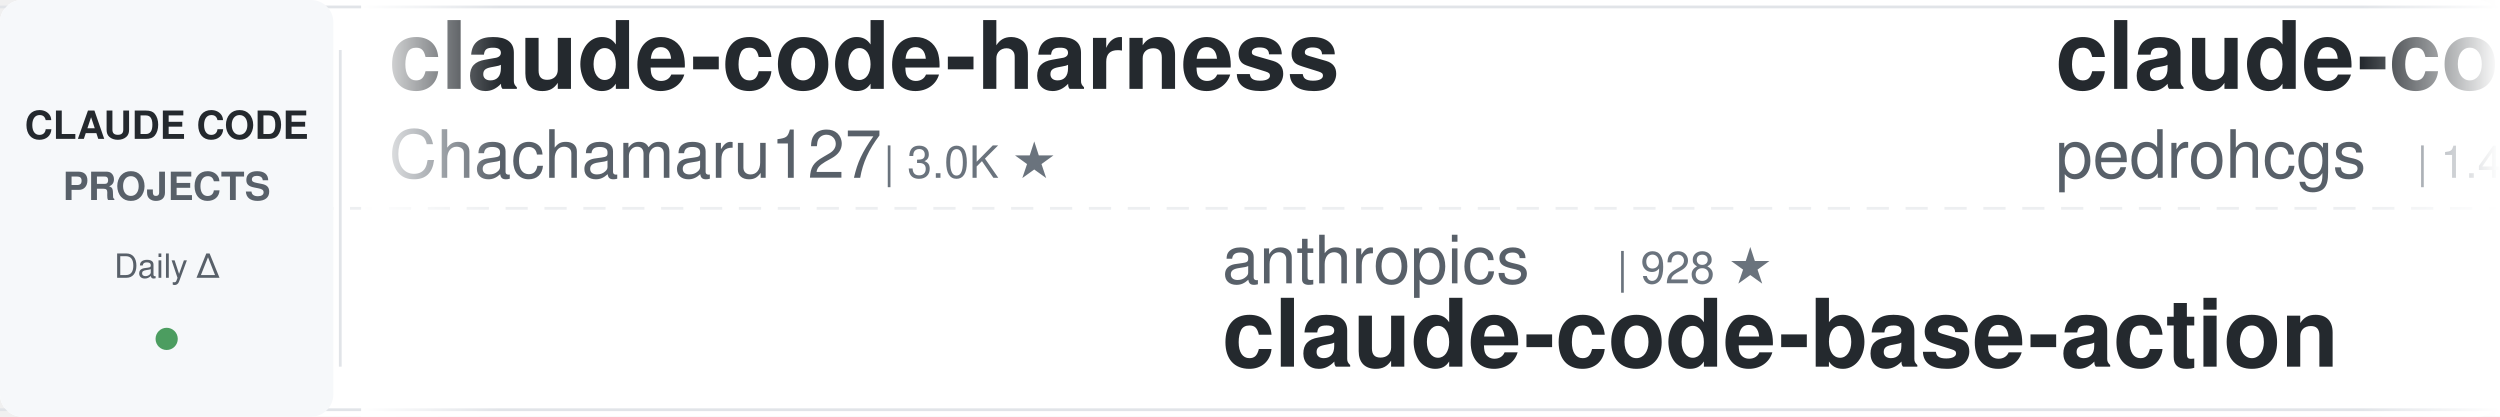
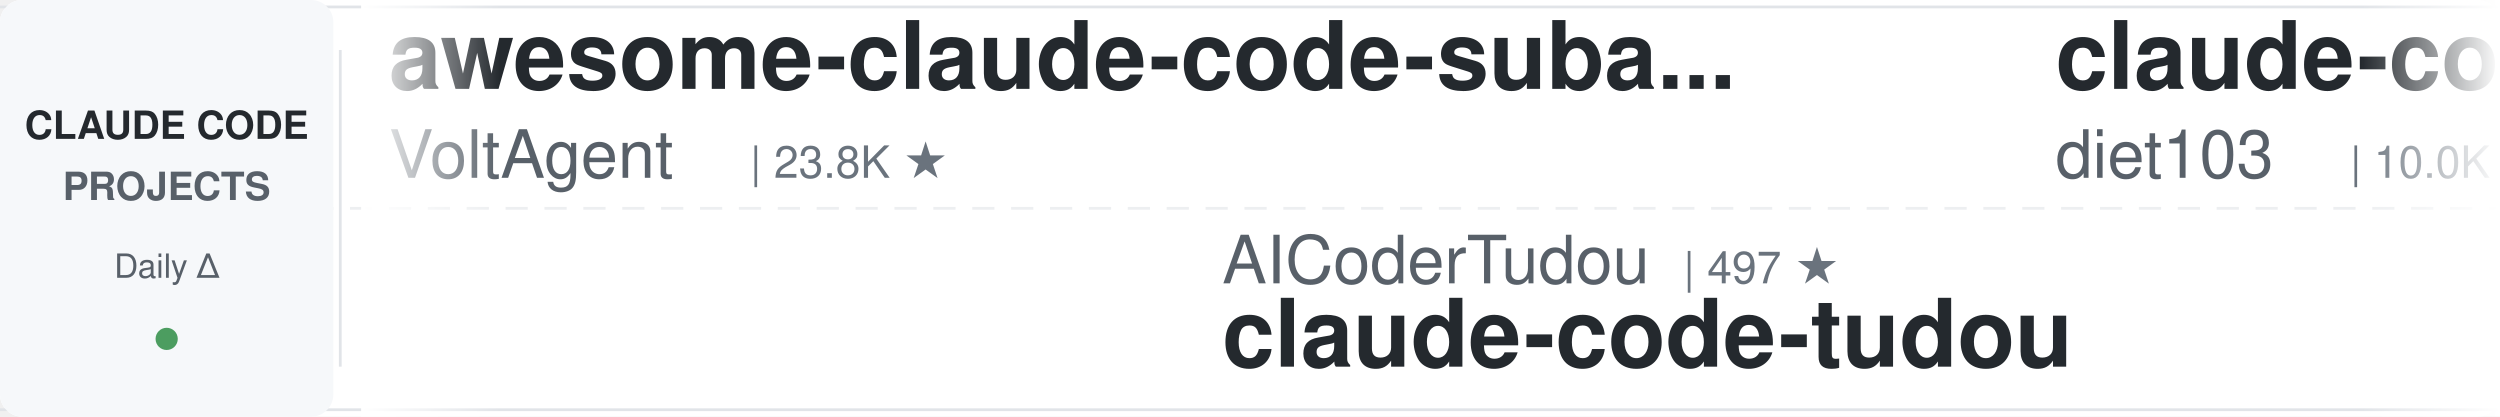
<svg xmlns="http://www.w3.org/2000/svg" width="900" height="150">
  <defs>
    <linearGradient id="leftFade" x1="0%" y1="0%" x2="100%" y2="0%">
      <stop offset="0%" style="stop-color:#ffffff;stop-opacity:1" />
      <stop offset="100%" style="stop-color:#ffffff;stop-opacity:0" />
    </linearGradient>
    <linearGradient id="rightFade" x1="0%" y1="0%" x2="100%" y2="0%">
      <stop offset="0%" style="stop-color:#ffffff;stop-opacity:0" />
      <stop offset="100%" style="stop-color:#ffffff;stop-opacity:1" />
    </linearGradient>
  </defs>
  <rect width="900" height="150" fill="#ffffff" rx="8" />
  <rect x="0" y="2" width="900" height="1" fill="#e1e4e8" />
  <rect x="0" y="147" width="900" height="1" fill="#e1e4e8" />
  <line x1="0" y1="75" x2="900" y2="75" stroke="#e1e4e8" stroke-width="1" stroke-dasharray="8 6" opacity="0.6" />
  <rect x="0" y="0" width="120" height="150" fill="#f6f8fa" rx="8" />
  <text x="60" y="50" font-family="-apple-system, BlinkMacSystemFont, 'Segoe UI', Helvetica, Arial, sans-serif" font-size="14" font-weight="600" fill="#24292e" text-anchor="middle">CLAUDE CODE</text>
  <text x="60" y="72" font-family="-apple-system, BlinkMacSystemFont, 'Segoe UI', Helvetica, Arial, sans-serif" font-size="14" font-weight="600" fill="#586069" text-anchor="middle">PROJECTS</text>
  <text x="60" y="100" font-family="-apple-system, BlinkMacSystemFont, 'Segoe UI', Helvetica, Arial, sans-serif" font-size="12" font-weight="500" fill="#586069" text-anchor="middle">Daily Δ</text>
  <circle cx="60" cy="122" r="4" fill="#22863a" opacity="0.8" />
  <rect x="122" y="18" width="1" height="114" fill="#e1e4e8" />
  <clipPath id="tickerClip">
    <rect x="130" y="0" width="770" height="150" />
  </clipPath>
  <g clip-path="url(#tickerClip)">
    <g id="tickerItems">
      <animateTransform attributeName="transform" attributeType="XML" type="translate" from="0 0" to="-3000 0" dur="54s" repeatCount="indefinite" />
      <g transform="translate(0, 0)">
-         <text x="140" y="32" font-family="-apple-system, BlinkMacSystemFont, 'Segoe UI', Helvetica, Arial, sans-serif" font-size="34" font-weight="600" fill="#24292e">claude-code-harness</text>
-         <text x="140" y="64" font-family="-apple-system, BlinkMacSystemFont, 'Segoe UI', Helvetica, Arial, sans-serif" font-size="24" font-weight="400" fill="#586069">Chachamaru127</text>
-         <text x="318" y="64" font-family="-apple-system, BlinkMacSystemFont, 'Segoe UI', Helvetica, Arial, sans-serif" font-size="16" font-weight="500" fill="#6a737d">| 3.0K ★</text>
+         <text x="140" y="32" font-family="-apple-system, BlinkMacSystemFont, 'Segoe UI', Helvetica, Arial, sans-serif" font-size="34" font-weight="600" fill="#24292e">awesome-claude-code-suba...</text>
+         <text x="140" y="64" font-family="-apple-system, BlinkMacSystemFont, 'Segoe UI', Helvetica, Arial, sans-serif" font-size="24" font-weight="400" fill="#586069">VoltAgent</text>
+         <text x="270" y="64" font-family="-apple-system, BlinkMacSystemFont, 'Segoe UI', Helvetica, Arial, sans-serif" font-size="16" font-weight="500" fill="#6a737d">| 23.8K ★</text>
      </g>
      <g transform="translate(300, 0)">
+         <text x="140" y="102" font-family="-apple-system, BlinkMacSystemFont, 'Segoe UI', Helvetica, Arial, sans-serif" font-size="24" font-weight="400" fill="#586069">AICoderTudou</text>
+         <text x="306" y="102" font-family="-apple-system, BlinkMacSystemFont, 'Segoe UI', Helvetica, Arial, sans-serif" font-size="16" font-weight="500" fill="#6a737d">| 497 ★</text>
+         <text x="140" y="132" font-family="-apple-system, BlinkMacSystemFont, 'Segoe UI', Helvetica, Arial, sans-serif" font-size="34" font-weight="600" fill="#24292e">claude-code-tudou</text>
+       </g>
+       <g transform="translate(600, 0)">
+         <text x="140" y="32" font-family="-apple-system, BlinkMacSystemFont, 'Segoe UI', Helvetica, Arial, sans-serif" font-size="34" font-weight="600" fill="#24292e">claude-code-infrastructu...</text>
+         <text x="140" y="64" font-family="-apple-system, BlinkMacSystemFont, 'Segoe UI', Helvetica, Arial, sans-serif" font-size="24" font-weight="400" fill="#586069">diet103</text>
+         <text x="246" y="64" font-family="-apple-system, BlinkMacSystemFont, 'Segoe UI', Helvetica, Arial, sans-serif" font-size="16" font-weight="500" fill="#6a737d">| 10.0K ★</text>
+       </g>
+       <g transform="translate(900, 0)">
+         <text x="140" y="102" font-family="-apple-system, BlinkMacSystemFont, 'Segoe UI', Helvetica, Arial, sans-serif" font-size="24" font-weight="400" fill="#586069">SeemSeam</text>
+         <text x="258" y="102" font-family="-apple-system, BlinkMacSystemFont, 'Segoe UI', Helvetica, Arial, sans-serif" font-size="16" font-weight="500" fill="#6a737d">| 3.3K ★</text>
+         <text x="140" y="132" font-family="-apple-system, BlinkMacSystemFont, 'Segoe UI', Helvetica, Arial, sans-serif" font-size="34" font-weight="600" fill="#24292e">claude_codex_bridge</text>
+       </g>
+       <g transform="translate(1200, 0)">
+         <text x="140" y="32" font-family="-apple-system, BlinkMacSystemFont, 'Segoe UI', Helvetica, Arial, sans-serif" font-size="34" font-weight="600" fill="#24292e">claude-code-cli</text>
+         <text x="140" y="64" font-family="-apple-system, BlinkMacSystemFont, 'Segoe UI', Helvetica, Arial, sans-serif" font-size="24" font-weight="400" fill="#586069">huangserva</text>
+         <text x="282" y="64" font-family="-apple-system, BlinkMacSystemFont, 'Segoe UI', Helvetica, Arial, sans-serif" font-size="16" font-weight="500" fill="#6a737d">| 621 ★</text>
+       </g>
+       <g transform="translate(1500, 0)">
+         <text x="140" y="102" font-family="-apple-system, BlinkMacSystemFont, 'Segoe UI', Helvetica, Arial, sans-serif" font-size="24" font-weight="400" fill="#586069">Njengah</text>
+         <text x="246" y="102" font-family="-apple-system, BlinkMacSystemFont, 'Segoe UI', Helvetica, Arial, sans-serif" font-size="16" font-weight="500" fill="#6a737d">| 1.9K ★</text>
+         <text x="140" y="132" font-family="-apple-system, BlinkMacSystemFont, 'Segoe UI', Helvetica, Arial, sans-serif" font-size="34" font-weight="600" fill="#24292e">claude-code-cheat-sheet</text>
+       </g>
+       <g transform="translate(1800, 0)">
+         <text x="140" y="32" font-family="-apple-system, BlinkMacSystemFont, 'Segoe UI', Helvetica, Arial, sans-serif" font-size="34" font-weight="600" fill="#24292e">claude-code-engineering</text>
+         <text x="140" y="64" font-family="-apple-system, BlinkMacSystemFont, 'Segoe UI', Helvetica, Arial, sans-serif" font-size="24" font-weight="400" fill="#586069">huangjia2019</text>
+         <text x="306" y="64" font-family="-apple-system, BlinkMacSystemFont, 'Segoe UI', Helvetica, Arial, sans-serif" font-size="16" font-weight="500" fill="#6a737d">| 1.0K ★</text>
+       </g>
+       <g transform="translate(2100, 0)">
        <text x="140" y="102" font-family="-apple-system, BlinkMacSystemFont, 'Segoe UI', Helvetica, Arial, sans-serif" font-size="24" font-weight="400" fill="#586069">anthropics</text>
-         <text x="282" y="102" font-family="-apple-system, BlinkMacSystemFont, 'Segoe UI', Helvetica, Arial, sans-serif" font-size="16" font-weight="500" fill="#6a737d">| 928 ★</text>
+         <text x="282" y="102" font-family="-apple-system, BlinkMacSystemFont, 'Segoe UI', Helvetica, Arial, sans-serif" font-size="16" font-weight="500" fill="#6a737d">| 929 ★</text>
        <text x="140" y="132" font-family="-apple-system, BlinkMacSystemFont, 'Segoe UI', Helvetica, Arial, sans-serif" font-size="34" font-weight="600" fill="#24292e">claude-code-base-action</text>
      </g>
-       <g transform="translate(600, 0)">
-         <text x="140" y="32" font-family="-apple-system, BlinkMacSystemFont, 'Segoe UI', Helvetica, Arial, sans-serif" font-size="34" font-weight="600" fill="#24292e">claude-code-my-workflow</text>
-         <text x="140" y="64" font-family="-apple-system, BlinkMacSystemFont, 'Segoe UI', Helvetica, Arial, sans-serif" font-size="24" font-weight="400" fill="#586069">pedrohcgs</text>
-         <text x="270" y="64" font-family="-apple-system, BlinkMacSystemFont, 'Segoe UI', Helvetica, Arial, sans-serif" font-size="16" font-weight="500" fill="#6a737d">| 1.4K ★</text>
-       </g>
-       <g transform="translate(900, 0)">
-         <text x="140" y="102" font-family="-apple-system, BlinkMacSystemFont, 'Segoe UI', Helvetica, Arial, sans-serif" font-size="24" font-weight="400" fill="#586069">Pimzino</text>
-         <text x="246" y="102" font-family="-apple-system, BlinkMacSystemFont, 'Segoe UI', Helvetica, Arial, sans-serif" font-size="16" font-weight="500" fill="#6a737d">| 3.8K ★</text>
-         <text x="140" y="132" font-family="-apple-system, BlinkMacSystemFont, 'Segoe UI', Helvetica, Arial, sans-serif" font-size="34" font-weight="600" fill="#24292e">claude-code-spec-workflo...</text>
-       </g>
-       <g transform="translate(1200, 0)">
-         <text x="140" y="32" font-family="-apple-system, BlinkMacSystemFont, 'Segoe UI', Helvetica, Arial, sans-serif" font-size="34" font-weight="600" fill="#24292e">Auto-claude-code-researc...</text>
-         <text x="140" y="64" font-family="-apple-system, BlinkMacSystemFont, 'Segoe UI', Helvetica, Arial, sans-serif" font-size="24" font-weight="400" fill="#586069">wanshuiyin</text>
-         <text x="282" y="64" font-family="-apple-system, BlinkMacSystemFont, 'Segoe UI', Helvetica, Arial, sans-serif" font-size="16" font-weight="500" fill="#6a737d">| 14.0K ★</text>
-       </g>
-       <g transform="translate(1500, 0)">
-         <text x="140" y="102" font-family="-apple-system, BlinkMacSystemFont, 'Segoe UI', Helvetica, Arial, sans-serif" font-size="24" font-weight="400" fill="#586069">huangjia2019</text>
-         <text x="306" y="102" font-family="-apple-system, BlinkMacSystemFont, 'Segoe UI', Helvetica, Arial, sans-serif" font-size="16" font-weight="500" fill="#6a737d">| 1.0K ★</text>
-         <text x="140" y="132" font-family="-apple-system, BlinkMacSystemFont, 'Segoe UI', Helvetica, Arial, sans-serif" font-size="34" font-weight="600" fill="#24292e">claude-code-engineering</text>
-       </g>
-       <g transform="translate(1800, 0)">
-         <text x="140" y="32" font-family="-apple-system, BlinkMacSystemFont, 'Segoe UI', Helvetica, Arial, sans-serif" font-size="34" font-weight="600" fill="#24292e">claude-code-security-rev...</text>
-         <text x="140" y="64" font-family="-apple-system, BlinkMacSystemFont, 'Segoe UI', Helvetica, Arial, sans-serif" font-size="24" font-weight="400" fill="#586069">anthropics</text>
-         <text x="282" y="64" font-family="-apple-system, BlinkMacSystemFont, 'Segoe UI', Helvetica, Arial, sans-serif" font-size="16" font-weight="500" fill="#6a737d">| 5.7K ★</text>
-       </g>
-       <g transform="translate(2100, 0)">
-         <text x="140" y="102" font-family="-apple-system, BlinkMacSystemFont, 'Segoe UI', Helvetica, Arial, sans-serif" font-size="24" font-weight="400" fill="#586069">ding113</text>
-         <text x="246" y="102" font-family="-apple-system, BlinkMacSystemFont, 'Segoe UI', Helvetica, Arial, sans-serif" font-size="16" font-weight="500" fill="#6a737d">| 3.3K ★</text>
-         <text x="140" y="132" font-family="-apple-system, BlinkMacSystemFont, 'Segoe UI', Helvetica, Arial, sans-serif" font-size="34" font-weight="600" fill="#24292e">claude-code-hub</text>
-       </g>
      <g transform="translate(2400, 0)">
-         <text x="140" y="32" font-family="-apple-system, BlinkMacSystemFont, 'Segoe UI', Helvetica, Arial, sans-serif" font-size="34" font-weight="600" fill="#24292e">claude-code-ultimate-gui...</text>
-         <text x="140" y="64" font-family="-apple-system, BlinkMacSystemFont, 'Segoe UI', Helvetica, Arial, sans-serif" font-size="24" font-weight="400" fill="#586069">FlorianBruniaux</text>
-         <text x="342" y="64" font-family="-apple-system, BlinkMacSystemFont, 'Segoe UI', Helvetica, Arial, sans-serif" font-size="16" font-weight="500" fill="#6a737d">| 5.6K ★</text>
+         <text x="140" y="32" font-family="-apple-system, BlinkMacSystemFont, 'Segoe UI', Helvetica, Arial, sans-serif" font-size="34" font-weight="600" fill="#24292e">Dive-into-Claude-Code</text>
+         <text x="140" y="64" font-family="-apple-system, BlinkMacSystemFont, 'Segoe UI', Helvetica, Arial, sans-serif" font-size="24" font-weight="400" fill="#586069">VILA-Lab</text>
+         <text x="258" y="64" font-family="-apple-system, BlinkMacSystemFont, 'Segoe UI', Helvetica, Arial, sans-serif" font-size="16" font-weight="500" fill="#6a737d">| 2.0K ★</text>
      </g>
      <g transform="translate(2700, 0)">
-         <text x="140" y="102" font-family="-apple-system, BlinkMacSystemFont, 'Segoe UI', Helvetica, Arial, sans-serif" font-size="24" font-weight="400" fill="#586069">Piebald-AI</text>
-         <text x="282" y="102" font-family="-apple-system, BlinkMacSystemFont, 'Segoe UI', Helvetica, Arial, sans-serif" font-size="16" font-weight="500" fill="#6a737d">| 12.1K ★</text>
-         <text x="140" y="132" font-family="-apple-system, BlinkMacSystemFont, 'Segoe UI', Helvetica, Arial, sans-serif" font-size="34" font-weight="600" fill="#24292e">claude-code-system-promp...</text>
+         <text x="140" y="102" font-family="-apple-system, BlinkMacSystemFont, 'Segoe UI', Helvetica, Arial, sans-serif" font-size="24" font-weight="400" fill="#586069">hangsman</text>
+         <text x="258" y="102" font-family="-apple-system, BlinkMacSystemFont, 'Segoe UI', Helvetica, Arial, sans-serif" font-size="16" font-weight="500" fill="#6a737d">| 790 ★</text>
+         <text x="140" y="132" font-family="-apple-system, BlinkMacSystemFont, 'Segoe UI', Helvetica, Arial, sans-serif" font-size="34" font-weight="600" fill="#24292e">claude-code-source</text>
      </g>
      <g transform="translate(3000, 0)">
-         <text x="140" y="32" font-family="-apple-system, BlinkMacSystemFont, 'Segoe UI', Helvetica, Arial, sans-serif" font-size="34" font-weight="600" fill="#24292e">claude-code-harness</text>
-         <text x="140" y="64" font-family="-apple-system, BlinkMacSystemFont, 'Segoe UI', Helvetica, Arial, sans-serif" font-size="24" font-weight="400" fill="#586069">Chachamaru127</text>
-         <text x="318" y="64" font-family="-apple-system, BlinkMacSystemFont, 'Segoe UI', Helvetica, Arial, sans-serif" font-size="16" font-weight="500" fill="#6a737d">| 3.0K ★</text>
+         <text x="140" y="32" font-family="-apple-system, BlinkMacSystemFont, 'Segoe UI', Helvetica, Arial, sans-serif" font-size="34" font-weight="600" fill="#24292e">awesome-claude-code-suba...</text>
+         <text x="140" y="64" font-family="-apple-system, BlinkMacSystemFont, 'Segoe UI', Helvetica, Arial, sans-serif" font-size="24" font-weight="400" fill="#586069">VoltAgent</text>
+         <text x="270" y="64" font-family="-apple-system, BlinkMacSystemFont, 'Segoe UI', Helvetica, Arial, sans-serif" font-size="16" font-weight="500" fill="#6a737d">| 23.8K ★</text>
      </g>
      <g transform="translate(3300, 0)">
-         <text x="140" y="102" font-family="-apple-system, BlinkMacSystemFont, 'Segoe UI', Helvetica, Arial, sans-serif" font-size="24" font-weight="400" fill="#586069">anthropics</text>
-         <text x="282" y="102" font-family="-apple-system, BlinkMacSystemFont, 'Segoe UI', Helvetica, Arial, sans-serif" font-size="16" font-weight="500" fill="#6a737d">| 928 ★</text>
-         <text x="140" y="132" font-family="-apple-system, BlinkMacSystemFont, 'Segoe UI', Helvetica, Arial, sans-serif" font-size="34" font-weight="600" fill="#24292e">claude-code-base-action</text>
+         <text x="140" y="102" font-family="-apple-system, BlinkMacSystemFont, 'Segoe UI', Helvetica, Arial, sans-serif" font-size="24" font-weight="400" fill="#586069">AICoderTudou</text>
+         <text x="306" y="102" font-family="-apple-system, BlinkMacSystemFont, 'Segoe UI', Helvetica, Arial, sans-serif" font-size="16" font-weight="500" fill="#6a737d">| 497 ★</text>
+         <text x="140" y="132" font-family="-apple-system, BlinkMacSystemFont, 'Segoe UI', Helvetica, Arial, sans-serif" font-size="34" font-weight="600" fill="#24292e">claude-code-tudou</text>
      </g>
      <g transform="translate(3600, 0)">
-         <text x="140" y="32" font-family="-apple-system, BlinkMacSystemFont, 'Segoe UI', Helvetica, Arial, sans-serif" font-size="34" font-weight="600" fill="#24292e">claude-code-my-workflow</text>
-         <text x="140" y="64" font-family="-apple-system, BlinkMacSystemFont, 'Segoe UI', Helvetica, Arial, sans-serif" font-size="24" font-weight="400" fill="#586069">pedrohcgs</text>
-         <text x="270" y="64" font-family="-apple-system, BlinkMacSystemFont, 'Segoe UI', Helvetica, Arial, sans-serif" font-size="16" font-weight="500" fill="#6a737d">| 1.4K ★</text>
+         <text x="140" y="32" font-family="-apple-system, BlinkMacSystemFont, 'Segoe UI', Helvetica, Arial, sans-serif" font-size="34" font-weight="600" fill="#24292e">claude-code-infrastructu...</text>
+         <text x="140" y="64" font-family="-apple-system, BlinkMacSystemFont, 'Segoe UI', Helvetica, Arial, sans-serif" font-size="24" font-weight="400" fill="#586069">diet103</text>
+         <text x="246" y="64" font-family="-apple-system, BlinkMacSystemFont, 'Segoe UI', Helvetica, Arial, sans-serif" font-size="16" font-weight="500" fill="#6a737d">| 10.0K ★</text>
      </g>
      <g transform="translate(3900, 0)">
-         <text x="140" y="102" font-family="-apple-system, BlinkMacSystemFont, 'Segoe UI', Helvetica, Arial, sans-serif" font-size="24" font-weight="400" fill="#586069">Pimzino</text>
-         <text x="246" y="102" font-family="-apple-system, BlinkMacSystemFont, 'Segoe UI', Helvetica, Arial, sans-serif" font-size="16" font-weight="500" fill="#6a737d">| 3.8K ★</text>
-         <text x="140" y="132" font-family="-apple-system, BlinkMacSystemFont, 'Segoe UI', Helvetica, Arial, sans-serif" font-size="34" font-weight="600" fill="#24292e">claude-code-spec-workflo...</text>
+         <text x="140" y="102" font-family="-apple-system, BlinkMacSystemFont, 'Segoe UI', Helvetica, Arial, sans-serif" font-size="24" font-weight="400" fill="#586069">SeemSeam</text>
+         <text x="258" y="102" font-family="-apple-system, BlinkMacSystemFont, 'Segoe UI', Helvetica, Arial, sans-serif" font-size="16" font-weight="500" fill="#6a737d">| 3.3K ★</text>
+         <text x="140" y="132" font-family="-apple-system, BlinkMacSystemFont, 'Segoe UI', Helvetica, Arial, sans-serif" font-size="34" font-weight="600" fill="#24292e">claude_codex_bridge</text>
      </g>
    </g>
  </g>
  <rect x="130" y="0" width="50" height="150" fill="url(#leftFade)" />
  <rect x="850" y="0" width="50" height="150" fill="url(#rightFade)" />
</svg>
